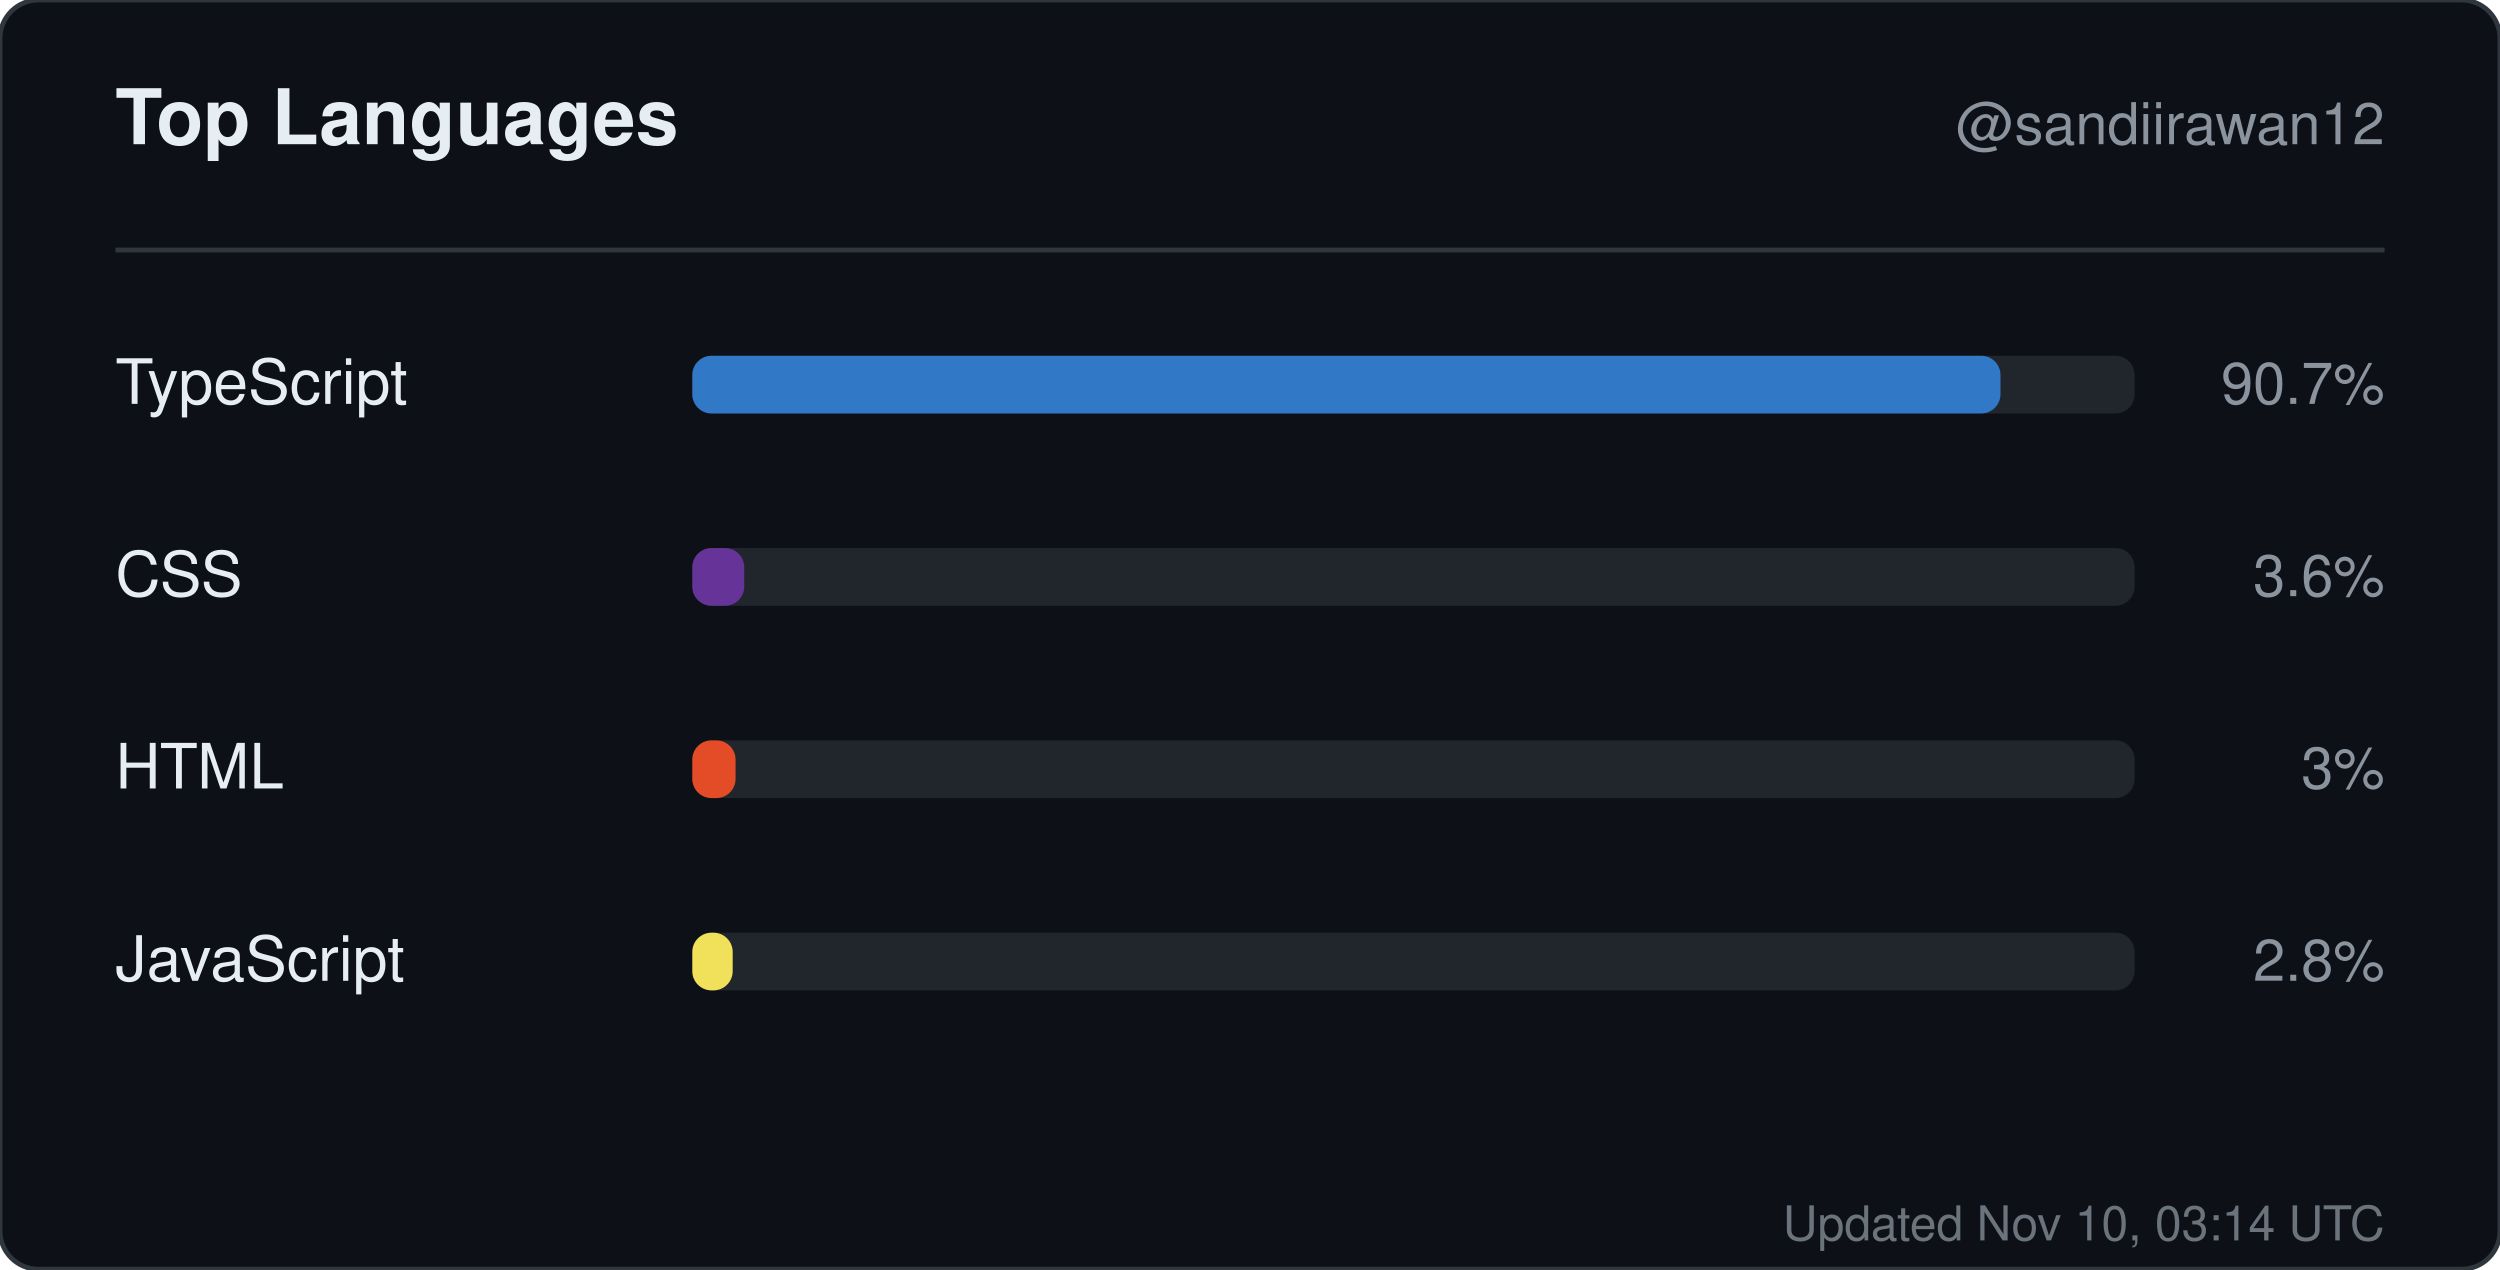
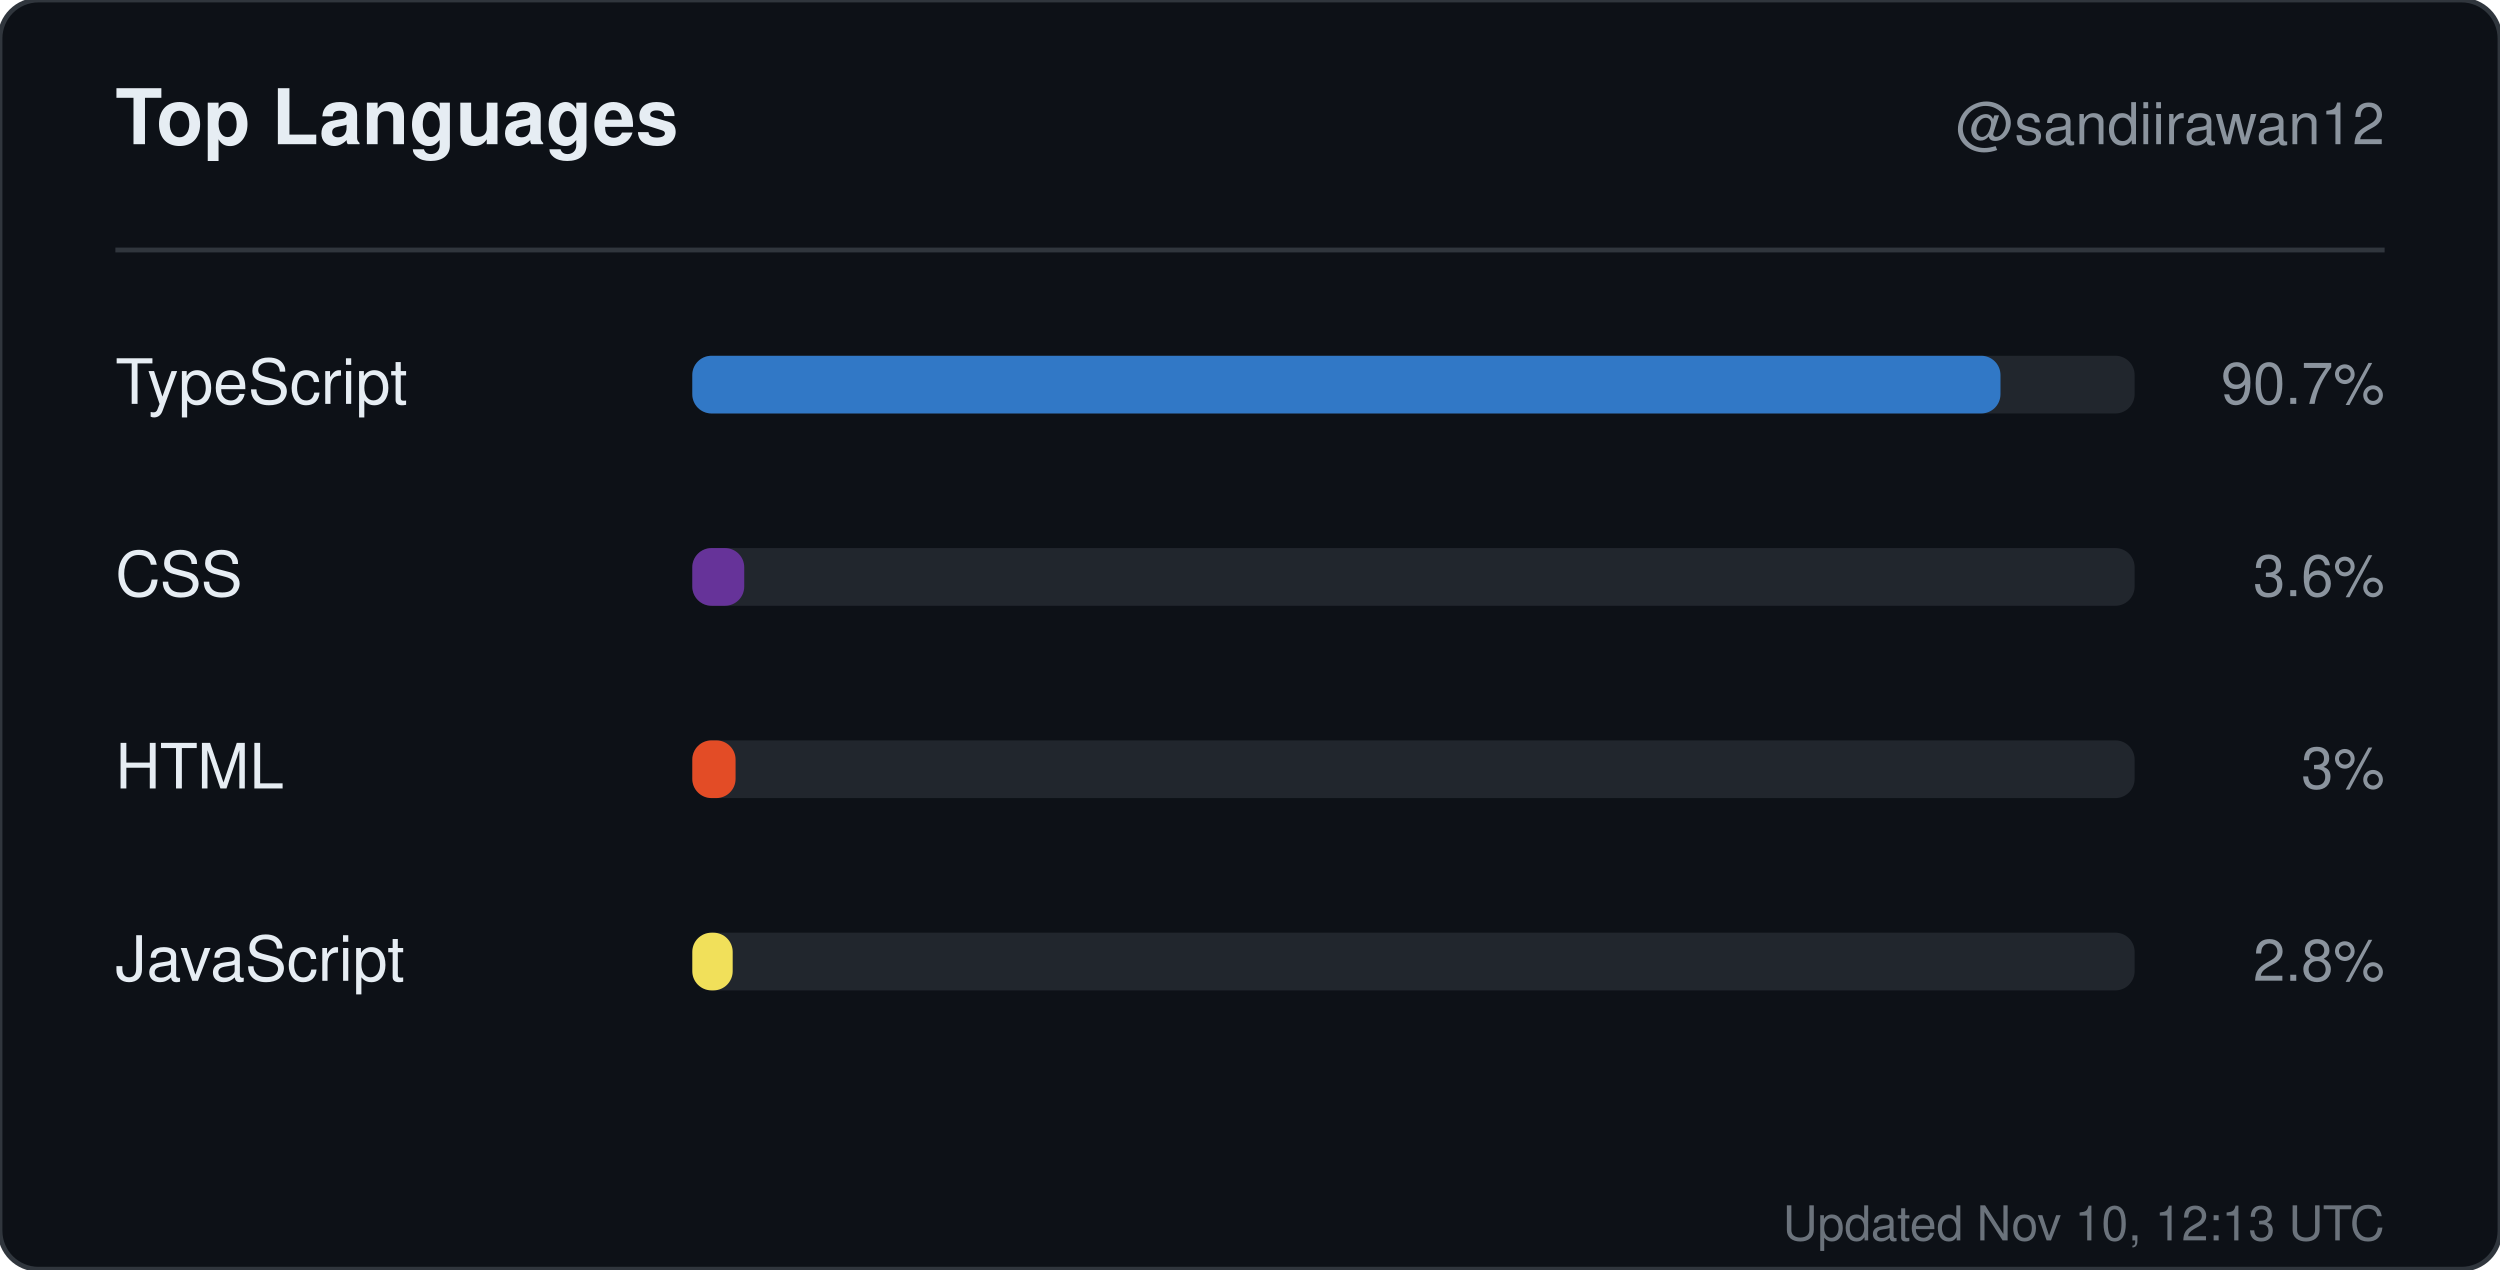
<svg xmlns="http://www.w3.org/2000/svg" width="520" height="264" viewBox="0 0 520 264" role="img" aria-label="Top languages for sandiirawan12">
  <rect width="520" height="264" rx="8" fill="#0d1117" stroke="#30363d" />
  <g font-family="-apple-system, BlinkMacSystemFont, Segoe UI, Helvetica, Arial, sans-serif">
    <text x="24" y="30" fill="#e6edf3" font-size="16" font-weight="700">Top Languages</text>
    <text x="496" y="30" fill="#8b949e" font-size="12" text-anchor="end">@sandiirawan12</text>
    <line x1="24" y1="52" x2="496" y2="52" stroke="#30363d" />
    <text x="24" y="84" fill="#e6edf3" font-size="13">TypeScript</text>
    <rect x="144" y="74" width="300" height="12" rx="4" fill="#21262d" />
    <rect x="144" y="74" width="272.1" height="12" rx="4" fill="#3178c6" />
    <text x="496" y="84" fill="#8b949e" font-size="12" text-anchor="end">90.7%</text>
    <text x="24" y="124" fill="#e6edf3" font-size="13">CSS</text>
    <rect x="144" y="114" width="300" height="12" rx="4" fill="#21262d" />
    <rect x="144" y="114" width="10.8" height="12" rx="4" fill="#663399" />
    <text x="496" y="124" fill="#8b949e" font-size="12" text-anchor="end">3.6%</text>
    <text x="24" y="164" fill="#e6edf3" font-size="13">HTML</text>
    <rect x="144" y="154" width="300" height="12" rx="4" fill="#21262d" />
    <rect x="144" y="154" width="9" height="12" rx="4" fill="#e34c26" />
    <text x="496" y="164" fill="#8b949e" font-size="12" text-anchor="end">3%</text>
    <text x="24" y="204" fill="#e6edf3" font-size="13">JavaScript</text>
    <rect x="144" y="194" width="300" height="12" rx="4" fill="#21262d" />
    <rect x="144" y="194" width="8.4" height="12" rx="4" fill="#f1e05a" />
    <text x="496" y="204" fill="#8b949e" font-size="12" text-anchor="end">2.8%</text>
-     <text x="496" y="258" fill="#8b949e" font-size="10" text-anchor="end" opacity="0.75">Updated Nov 10, 03:14 UTC</text>
+     <text x="496" y="258" fill="#8b949e" font-size="10" text-anchor="end" opacity="0.75">Updated Nov 10, 12:13 UTC</text>
  </g>
</svg>
